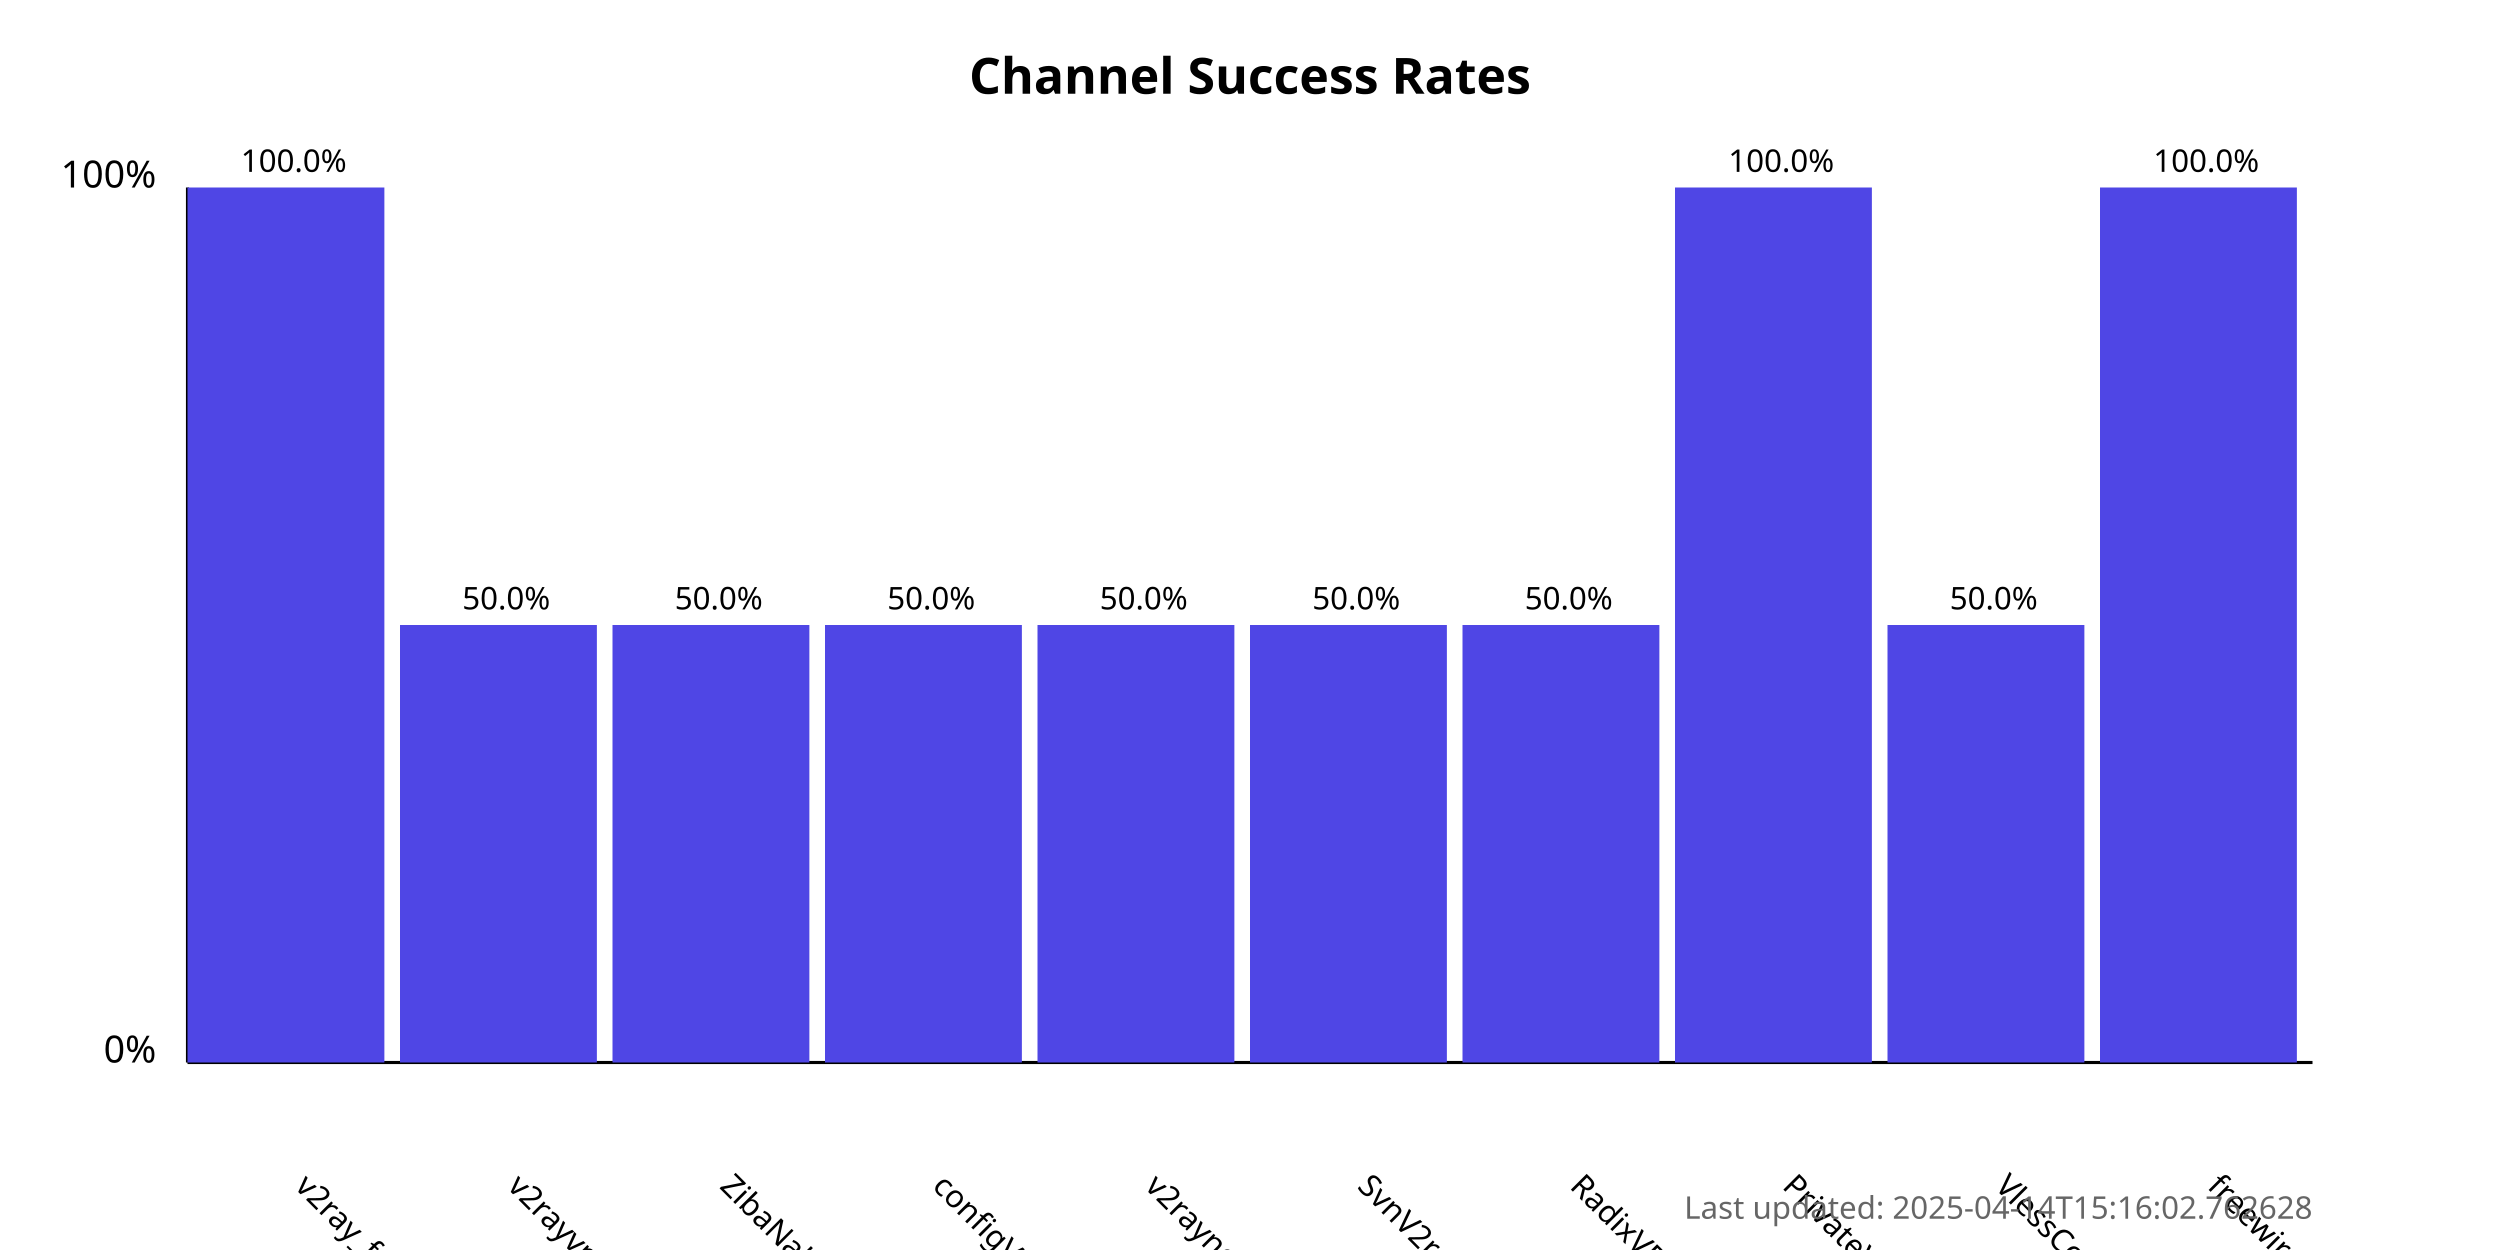
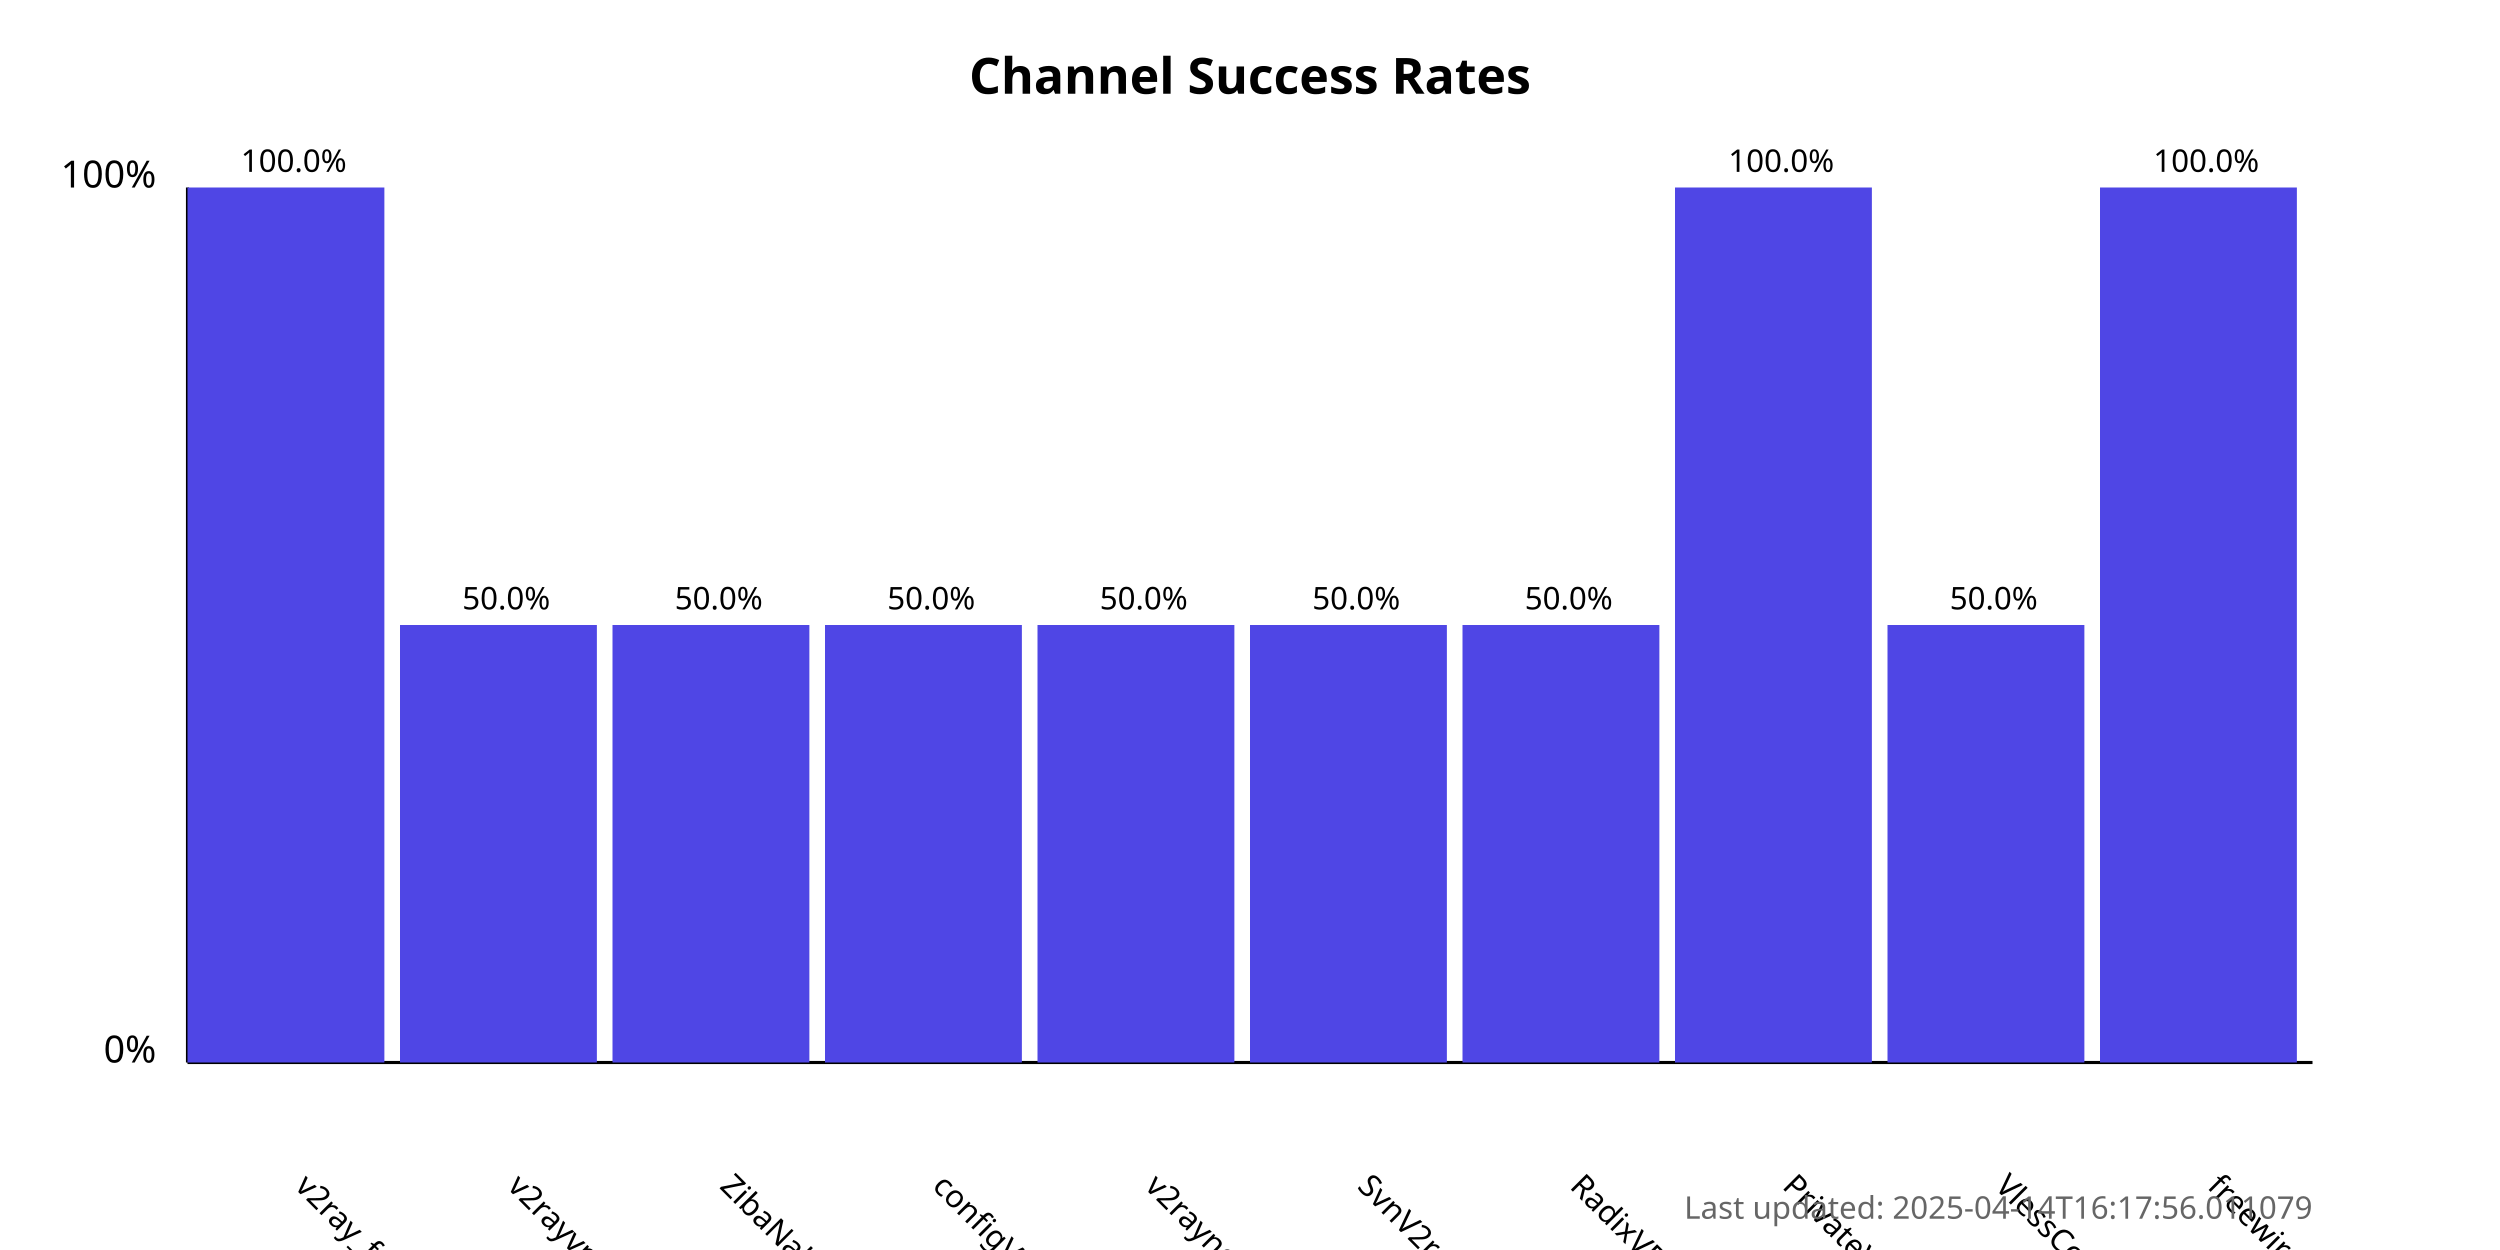
<svg xmlns="http://www.w3.org/2000/svg" width="800" height="400">
  <style>
            .chart-title { font: bold 16px sans-serif; }
            .axis-label { font: 12px sans-serif; }
            .tick-label { font: 10px sans-serif; }
            .bar { fill: #4f46e5; }
            .bar:hover { fill: #6366f1; }
            .timestamp { font: 10px sans-serif; fill: #666; }
        </style>
  <text x="400.0" y="30" text-anchor="middle" class="chart-title">
            Channel Success Rates
        </text>
  <line x1="60" y1="340" x2="60" y2="60" stroke="black" stroke-width="1" />
  <line x1="60" y1="340" x2="740" y2="340" stroke="black" stroke-width="1" />
  <text x="50" y="340" text-anchor="end" class="axis-label">0%</text>
  <text x="50" y="60" text-anchor="end" class="axis-label">100%</text>
  <g>
    <rect x="60" y="60.0" width="63.0" height="280.0" class="bar" />
    <text x="94.0" y="380" transform="rotate(45, 94.0, 380)" text-anchor="start" class="tick-label">
                v2ray_free_conf
            </text>
    <text x="94.0" y="55.0" text-anchor="middle" class="tick-label">
                100.0%
            </text>
  </g>
  <g>
    <rect x="128.0" y="200.0" width="63.0" height="140.0" class="bar" />
    <text x="162.0" y="380" transform="rotate(45, 162.0, 380)" text-anchor="start" class="tick-label">
                v2rayvpno
            </text>
    <text x="162.0" y="195.0" text-anchor="middle" class="tick-label">
                50.0%
            </text>
  </g>
  <g>
    <rect x="196.0" y="200.0" width="63.0" height="140.0" class="bar" />
    <text x="230.0" y="380" transform="rotate(45, 230.0, 380)" text-anchor="start" class="tick-label">
                ZibaNabz
            </text>
    <text x="230.0" y="195.0" text-anchor="middle" class="tick-label">
                50.0%
            </text>
  </g>
  <g>
    <rect x="264.0" y="200.0" width="63.0" height="140.0" class="bar" />
    <text x="298.0" y="380" transform="rotate(45, 298.0, 380)" text-anchor="start" class="tick-label">
                configV2rayForFree
            </text>
    <text x="298.0" y="195.0" text-anchor="middle" class="tick-label">
                50.0%
            </text>
  </g>
  <g>
    <rect x="332.0" y="200.0" width="63.0" height="140.0" class="bar" />
    <text x="366.0" y="380" transform="rotate(45, 366.0, 380)" text-anchor="start" class="tick-label">
                v2rayngvpn
            </text>
    <text x="366.0" y="195.0" text-anchor="middle" class="tick-label">
                50.0%
            </text>
  </g>
  <g>
    <rect x="400.0" y="200.0" width="63.0" height="140.0" class="bar" />
    <text x="434.0" y="380" transform="rotate(45, 434.0, 380)" text-anchor="start" class="tick-label">
                SvnV2ray
            </text>
    <text x="434.0" y="195.0" text-anchor="middle" class="tick-label">
                50.0%
            </text>
  </g>
  <g>
    <rect x="468.0" y="200.0" width="63.0" height="140.0" class="bar" />
    <text x="502.0" y="380" transform="rotate(45, 502.0, 380)" text-anchor="start" class="tick-label">
                RadixVPN
            </text>
    <text x="502.0" y="195.0" text-anchor="middle" class="tick-label">
                50.0%
            </text>
  </g>
  <g>
    <rect x="536.0" y="60.0" width="63.0" height="280.0" class="bar" />
    <text x="570.0" y="380" transform="rotate(45, 570.0, 380)" text-anchor="start" class="tick-label">
                PrivateVPNs
            </text>
    <text x="570.0" y="55.0" text-anchor="middle" class="tick-label">
                100.0%
            </text>
  </g>
  <g>
    <rect x="604.0" y="200.0" width="63.0" height="140.0" class="bar" />
    <text x="638.0" y="380" transform="rotate(45, 638.0, 380)" text-anchor="start" class="tick-label">
                VlessConfig
            </text>
    <text x="638.0" y="195.0" text-anchor="middle" class="tick-label">
                50.0%
            </text>
  </g>
  <g>
    <rect x="672.0" y="60.0" width="63.0" height="280.0" class="bar" />
    <text x="706.0" y="380" transform="rotate(45, 706.0, 380)" text-anchor="start" class="tick-label">
                freewireguard
            </text>
    <text x="706.0" y="55.0" text-anchor="middle" class="tick-label">
                100.0%
            </text>
  </g>
  <text x="740" y="390" text-anchor="end" class="timestamp">
-             Last updated: 2025-04-14T15:16:02.762628
+             Last updated: 2025-04-14T16:17:56.011079
        </text>
</svg>
